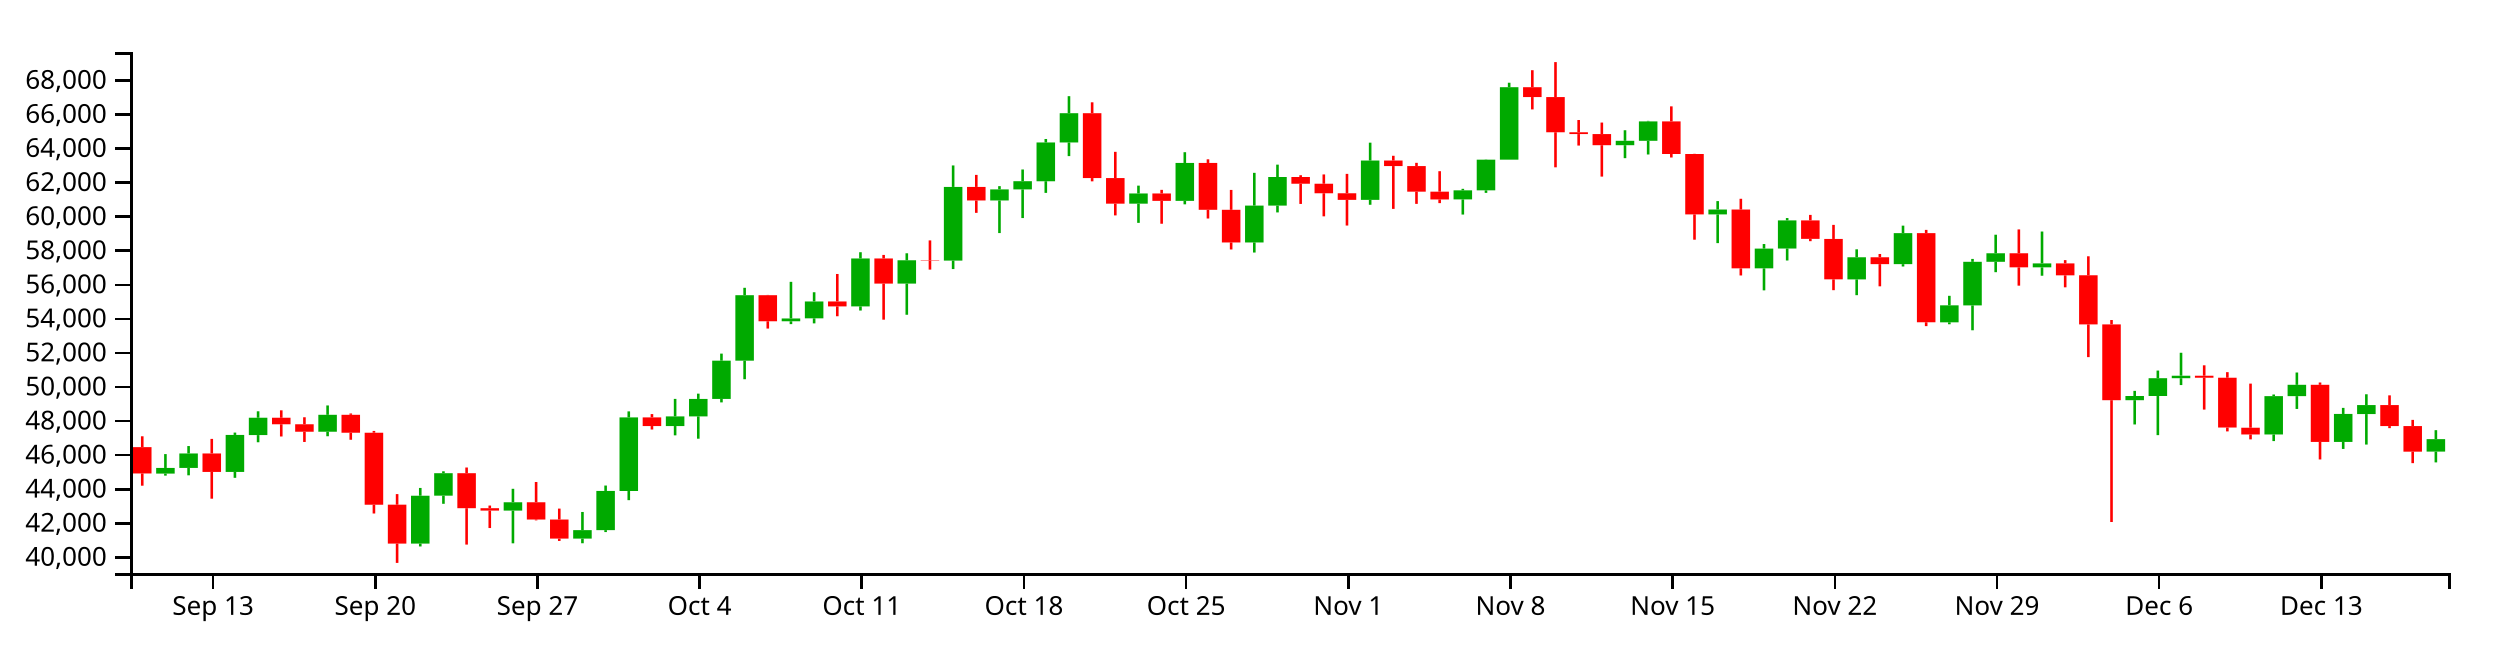
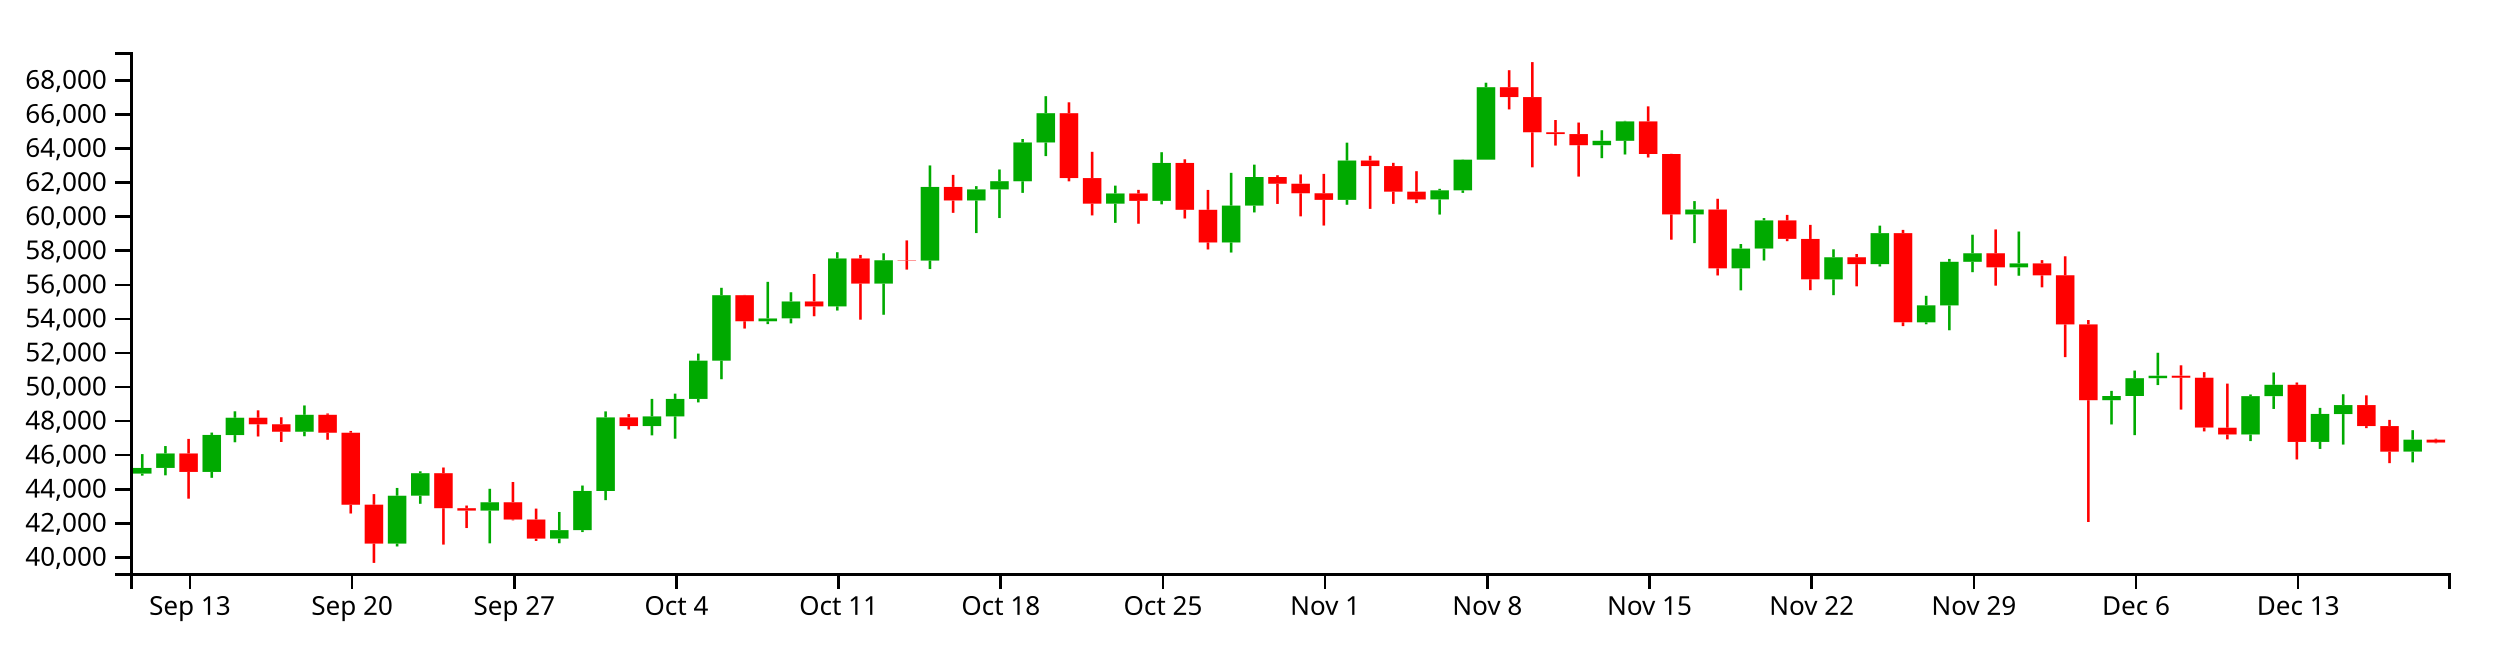
<svg xmlns="http://www.w3.org/2000/svg" version="1.1" width="960" height="250">
  <g transform="translate(50,20)">
    <style>.axis path,.axis line{fill:none;stroke:#000;shape-rendering:crispEdges;}path.candle{stroke:#000000;}path.candle.body{stroke-width:0;}path.candle.up{fill:#00AA00;stroke:#00AA00;}path.candle.down{fill:#FF0000;stroke:#FF0000;}</style>
    <g class="candlestick">
      <g class="data">
-         <path class="candle body up" d="M 9.964 161.864 l 7.117 0 L 17.081 159.696 l -7.117 0 L 9.964 161.864 M 18.86 159.696 l 7.117 0 L 25.978 154.126 l -7.117 0 L 18.86 159.696 M 36.653 161.22 l 7.117 0 L 43.77 147.02 l -7.117 0 L 36.653 161.22 M 45.55 147.074 l 7.117 0 L 52.667 140.415 l -7.117 0 L 45.55 147.074 M 72.239 145.788 l 7.117 0 L 79.356 139.294 l -7.117 0 L 72.239 145.788 M 107.825 188.736 l 7.117 0 L 114.942 170.358 l -7.117 0 L 107.825 188.736 M 116.721 170.34 l 7.117 0 L 123.838 161.713 l -7.117 0 L 116.721 170.34 M 143.411 176.069 l 7.117 0 L 150.528 172.862 l -7.117 0 L 143.411 176.069 M 170.1 186.833 l 7.117 0 L 177.217 183.567 l -7.117 0 L 170.1 186.833 M 178.996 183.567 l 7.117 0 L 186.114 168.524 l -7.117 0 L 178.996 183.567 M 187.893 168.55 l 7.117 0 L 195.01 140.283 l -7.117 0 L 187.893 168.55 M 205.686 143.597 l 7.117 0 L 212.803 139.901 l -7.117 0 L 205.686 143.597 M 214.582 139.901 l 7.117 0 L 221.699 133.196 l -7.117 0 L 214.582 139.901 M 223.479 133.196 l 7.117 0 L 230.596 118.498 l -7.117 0 L 223.479 133.196 M 232.375 118.498 l 7.117 0 L 239.492 93.361 l -7.117 0 L 232.375 118.498 M 250.168 103.367 l 7.117 0 L 257.285 102.28 l -7.117 0 L 250.168 103.367 M 259.064 102.252 l 7.117 0 L 266.182 95.75 l -7.117 0 L 259.064 102.252 M 276.857 97.652 l 7.117 0 L 283.974 79.256 l -7.117 0 L 276.857 97.652 M 294.65 88.9 l 7.117 0 L 301.767 79.939 l -7.117 0 L 294.65 88.9 M 312.443 80.063 l 7.117 0 L 319.56 51.776 l -7.117 0 L 312.443 80.063 M 330.236 56.989 l 7.117 0 L 337.353 52.719 l -7.117 0 L 330.236 56.989 M 339.132 52.719 l 7.117 0 L 346.25 49.569 l -7.117 0 L 339.132 52.719 M 348.029 49.597 l 7.117 0 L 355.146 34.716 l -7.117 0 L 348.029 49.597 M 356.925 34.716 l 7.117 0 L 364.042 23.46 l -7.117 0 L 356.925 34.716 M 383.615 58.214 l 7.117 0 L 390.732 54.299 l -7.117 0 L 383.615 58.214 M 401.407 57.141 l 7.117 0 L 408.525 42.577 l -7.117 0 L 401.407 57.141 M 428.097 73.094 l 7.117 0 L 435.214 58.949 l -7.117 0 L 428.097 73.094 M 436.993 58.949 l 7.117 0 L 444.11 47.974 l -7.117 0 L 436.993 58.949 M 472.579 56.756 l 7.117 0 L 479.696 41.654 l -7.117 0 L 472.579 56.756 M 508.165 56.566 l 7.117 0 L 515.282 53.096 l -7.117 0 L 508.165 56.566 M 517.061 53.096 l 7.117 0 L 524.178 41.303 l -7.117 0 L 517.061 53.096 M 525.958 41.303 l 7.117 0 L 533.075 13.489 l -7.117 0 L 525.958 41.303 M 570.44 35.752 l 7.117 0 L 577.557 34.066 l -7.117 0 L 570.44 35.752 M 579.336 34.066 l 7.117 0 L 586.453 26.615 l -7.117 0 L 579.336 34.066 M 606.026 62.331 l 7.117 0 L 613.143 60.46 l -7.117 0 L 606.026 62.331 M 623.818 83.048 l 7.117 0 L 630.936 75.456 l -7.117 0 L 623.818 83.048 M 632.715 75.425 l 7.117 0 L 639.832 64.629 l -7.117 0 L 632.715 75.425 M 659.404 87.285 l 7.117 0 L 666.521 78.799 l -7.117 0 L 659.404 87.285 M 677.197 81.435 l 7.117 0 L 684.314 69.516 l -7.117 0 L 677.197 81.435 M 694.99 103.769 l 7.117 0 L 702.107 97.246 l -7.117 0 L 694.99 103.769 M 703.886 97.276 l 7.117 0 L 711.004 80.541 l -7.117 0 L 703.886 97.276 M 712.783 80.541 l 7.117 0 L 719.9 77.262 l -7.117 0 L 712.783 80.541 M 730.576 82.662 l 7.117 0 L 737.693 81.135 l -7.117 0 L 730.576 82.662 M 766.162 133.67 l 7.117 0 L 773.279 132.075 l -7.117 0 L 766.162 133.67 M 775.058 132.075 l 7.117 0 L 782.175 125.236 l -7.117 0 L 775.058 132.075 M 783.954 125.236 l 7.117 0 L 791.072 124.274 l -7.117 0 L 783.954 125.236 M 819.54 146.831 l 7.117 0 L 826.657 132.117 l -7.117 0 L 819.54 146.831 M 828.437 132.117 l 7.117 0 L 835.554 127.774 l -7.117 0 L 828.437 132.117 M 846.23 149.694 l 7.117 0 L 853.347 138.963 l -7.117 0 L 846.23 149.694 M 855.126 139.005 l 7.117 0 L 862.243 135.551 l -7.117 0 L 855.126 139.005 M 881.815 153.416 l 7.117 0 L 888.932 148.625 l -7.117 0 L 881.815 153.416" />
-         <path class="candle body down" d="M 1.068 151.706 l 7.117 0 L 8.185 161.807 l -7.117 0 L 1.068 151.706 M 27.757 154.126 l 7.117 0 L 34.874 161.22 l -7.117 0 L 27.757 154.126 M 54.446 140.415 l 7.117 0 L 61.563 142.924 l -7.117 0 L 54.446 140.415 M 63.343 142.924 l 7.117 0 L 70.46 145.788 l -7.117 0 L 63.343 142.924 M 81.136 139.294 l 7.117 0 L 88.253 146.169 l -7.117 0 L 81.136 139.294 M 90.032 146.169 l 7.117 0 L 97.149 173.812 l -7.117 0 L 90.032 146.169 M 98.928 173.805 l 7.117 0 L 106.046 188.734 l -7.117 0 L 98.928 173.805 M 125.618 161.713 l 7.117 0 L 132.735 175.153 l -7.117 0 L 125.618 161.713 M 134.514 175.153 l 7.117 0 L 141.631 176.069 l -7.117 0 L 134.514 175.153 M 152.307 172.862 l 7.117 0 L 159.424 179.491 l -7.117 0 L 152.307 172.862 M 161.204 179.491 l 7.117 0 L 168.321 186.823 l -7.117 0 L 161.204 179.491 M 196.789 140.283 l 7.117 0 L 203.906 143.597 l -7.117 0 L 196.789 140.283 M 241.271 93.361 l 7.117 0 L 248.389 103.367 l -7.117 0 L 241.271 93.361 M 267.961 95.75 l 7.117 0 L 275.078 97.652 l -7.117 0 L 267.961 95.75 M 285.754 79.256 l 7.117 0 L 292.871 88.9 l -7.117 0 L 285.754 79.256 M 303.547 79.913 l 7.117 0 L 310.664 80.063 l -7.117 0 L 303.547 79.913 M 321.339 51.776 l 7.117 0 L 328.457 56.989 l -7.117 0 L 321.339 51.776 M 365.822 23.46 l 7.117 0 L 372.939 48.37 l -7.117 0 L 365.822 23.46 M 374.718 48.37 l 7.117 0 L 381.835 58.214 l -7.117 0 L 374.718 48.37 M 392.511 54.299 l 7.117 0 L 399.628 57.141 l -7.117 0 L 392.511 54.299 M 410.304 42.577 l 7.117 0 L 417.421 60.565 l -7.117 0 L 410.304 42.577 M 419.2 60.565 l 7.117 0 L 426.317 73.094 l -7.117 0 L 419.2 60.565 M 445.89 47.974 l 7.117 0 L 453.007 50.555 l -7.117 0 L 445.89 47.974 M 454.786 50.555 l 7.117 0 L 461.903 54.214 l -7.117 0 L 454.786 50.555 M 463.683 54.214 l 7.117 0 L 470.8 56.756 l -7.117 0 L 463.683 54.214 M 481.475 41.65 l 7.117 0 L 488.593 43.77 l -7.117 0 L 481.475 41.65 M 490.372 43.77 l 7.117 0 L 497.489 53.591 l -7.117 0 L 490.372 43.77 M 499.268 53.591 l 7.117 0 L 506.385 56.586 l -7.117 0 L 499.268 53.591 M 534.854 13.489 l 7.117 0 L 541.971 17.271 l -7.117 0 L 534.854 13.489 M 543.75 17.271 l 7.117 0 L 550.868 30.78 l -7.117 0 L 543.75 17.271 M 552.647 30.78 l 7.117 0 L 559.764 31.487 l -7.117 0 L 552.647 30.78 M 561.543 31.487 l 7.117 0 L 568.661 35.752 l -7.117 0 L 561.543 31.487 M 588.233 26.615 l 7.117 0 L 595.35 39.124 l -7.117 0 L 588.233 26.615 M 597.129 39.124 l 7.117 0 L 604.246 62.331 l -7.117 0 L 597.129 39.124 M 614.922 60.46 l 7.117 0 L 622.039 83.048 l -7.117 0 L 614.922 60.46 M 641.611 64.629 l 7.117 0 L 648.729 71.729 l -7.117 0 L 641.611 64.629 M 650.508 71.758 l 7.117 0 L 657.625 87.263 l -7.117 0 L 650.508 71.758 M 668.301 78.799 l 7.117 0 L 675.418 81.435 l -7.117 0 L 668.301 78.799 M 686.094 69.516 l 7.117 0 L 693.211 103.751 l -7.117 0 L 686.094 69.516 M 721.679 77.262 l 7.117 0 L 728.796 82.662 l -7.117 0 L 721.679 77.262 M 739.472 81.135 l 7.117 0 L 746.589 85.738 l -7.117 0 L 739.472 81.135 M 748.369 85.713 l 7.117 0 L 755.486 104.572 l -7.117 0 L 748.369 85.713 M 757.265 104.572 l 7.117 0 L 764.382 133.67 l -7.117 0 L 757.265 104.572 M 792.851 124.274 l 7.117 0 L 799.968 125.045 l -7.117 0 L 792.851 124.274 M 801.747 125.045 l 7.117 0 L 808.864 144.181 l -7.117 0 L 801.747 125.045 M 810.644 144.245 l 7.117 0 L 817.761 146.831 l -7.117 0 L 810.644 144.245 M 837.333 127.774 l 7.117 0 L 844.45 149.694 l -7.117 0 L 837.333 127.774 M 864.022 135.551 l 7.117 0 L 871.14 143.613 l -7.117 0 L 864.022 135.551 M 872.919 143.613 l 7.117 0 L 880.036 153.433 l -7.117 0 L 872.919 143.613" />
+         <path class="candle body up" d="M 1.068 161.864 l 7.117 0 L 8.185 159.696 l -7.117 0 L 1.068 161.864 M 9.964 159.696 l 7.117 0 L 17.081 154.126 l -7.117 0 L 9.964 159.696 M 27.757 161.22 l 7.117 0 L 34.874 147.02 l -7.117 0 L 27.757 161.22 M 36.653 147.074 l 7.117 0 L 43.77 140.415 l -7.117 0 L 36.653 147.074 M 63.343 145.788 l 7.117 0 L 70.46 139.294 l -7.117 0 L 63.343 145.788 M 98.928 188.736 l 7.117 0 L 106.046 170.358 l -7.117 0 L 98.928 188.736 M 107.825 170.34 l 7.117 0 L 114.942 161.713 l -7.117 0 L 107.825 170.34 M 134.514 176.069 l 7.117 0 L 141.631 172.862 l -7.117 0 L 134.514 176.069 M 161.204 186.833 l 7.117 0 L 168.321 183.567 l -7.117 0 L 161.204 186.833 M 170.1 183.567 l 7.117 0 L 177.217 168.524 l -7.117 0 L 170.1 183.567 M 178.996 168.55 l 7.117 0 L 186.114 140.283 l -7.117 0 L 178.996 168.55 M 196.789 143.597 l 7.117 0 L 203.906 139.901 l -7.117 0 L 196.789 143.597 M 205.686 139.901 l 7.117 0 L 212.803 133.196 l -7.117 0 L 205.686 139.901 M 214.582 133.196 l 7.117 0 L 221.699 118.498 l -7.117 0 L 214.582 133.196 M 223.479 118.498 l 7.117 0 L 230.596 93.361 l -7.117 0 L 223.479 118.498 M 241.271 103.367 l 7.117 0 L 248.389 102.28 l -7.117 0 L 241.271 103.367 M 250.168 102.252 l 7.117 0 L 257.285 95.75 l -7.117 0 L 250.168 102.252 M 267.961 97.652 l 7.117 0 L 275.078 79.256 l -7.117 0 L 267.961 97.652 M 285.754 88.9 l 7.117 0 L 292.871 79.939 l -7.117 0 L 285.754 88.9 M 303.547 80.063 l 7.117 0 L 310.664 51.776 l -7.117 0 L 303.547 80.063 M 321.339 56.989 l 7.117 0 L 328.457 52.719 l -7.117 0 L 321.339 56.989 M 330.236 52.719 l 7.117 0 L 337.353 49.569 l -7.117 0 L 330.236 52.719 M 339.132 49.597 l 7.117 0 L 346.25 34.716 l -7.117 0 L 339.132 49.597 M 348.029 34.716 l 7.117 0 L 355.146 23.46 l -7.117 0 L 348.029 34.716 M 374.718 58.214 l 7.117 0 L 381.835 54.299 l -7.117 0 L 374.718 58.214 M 392.511 57.141 l 7.117 0 L 399.628 42.577 l -7.117 0 L 392.511 57.141 M 419.2 73.094 l 7.117 0 L 426.317 58.949 l -7.117 0 L 419.2 73.094 M 428.097 58.949 l 7.117 0 L 435.214 47.974 l -7.117 0 L 428.097 58.949 M 463.683 56.756 l 7.117 0 L 470.8 41.654 l -7.117 0 L 463.683 56.756 M 499.268 56.566 l 7.117 0 L 506.385 53.096 l -7.117 0 L 499.268 56.566 M 508.165 53.096 l 7.117 0 L 515.282 41.303 l -7.117 0 L 508.165 53.096 M 517.061 41.303 l 7.117 0 L 524.178 13.489 l -7.117 0 L 517.061 41.303 M 561.543 35.752 l 7.117 0 L 568.661 34.066 l -7.117 0 L 561.543 35.752 M 570.44 34.066 l 7.117 0 L 577.557 26.615 l -7.117 0 L 570.44 34.066 M 597.129 62.331 l 7.117 0 L 604.246 60.46 l -7.117 0 L 597.129 62.331 M 614.922 83.048 l 7.117 0 L 622.039 75.456 l -7.117 0 L 614.922 83.048 M 623.818 75.425 l 7.117 0 L 630.936 64.629 l -7.117 0 L 623.818 75.425 M 650.508 87.285 l 7.117 0 L 657.625 78.799 l -7.117 0 L 650.508 87.285 M 668.301 81.435 l 7.117 0 L 675.418 69.516 l -7.117 0 L 668.301 81.435 M 686.094 103.769 l 7.117 0 L 693.211 97.246 l -7.117 0 L 686.094 103.769 M 694.99 97.276 l 7.117 0 L 702.107 80.541 l -7.117 0 L 694.99 97.276 M 703.886 80.541 l 7.117 0 L 711.004 77.262 l -7.117 0 L 703.886 80.541 M 721.679 82.662 l 7.117 0 L 728.796 81.135 l -7.117 0 L 721.679 82.662 M 757.265 133.67 l 7.117 0 L 764.382 132.075 l -7.117 0 L 757.265 133.67 M 766.162 132.075 l 7.117 0 L 773.279 125.236 l -7.117 0 L 766.162 132.075 M 775.058 125.236 l 7.117 0 L 782.175 124.274 l -7.117 0 L 775.058 125.236 M 810.644 146.831 l 7.117 0 L 817.761 132.117 l -7.117 0 L 810.644 146.831 M 819.54 132.117 l 7.117 0 L 826.657 127.774 l -7.117 0 L 819.54 132.117 M 837.333 149.694 l 7.117 0 L 844.45 138.963 l -7.117 0 L 837.333 149.694 M 846.23 139.005 l 7.117 0 L 853.347 135.551 l -7.117 0 L 846.23 139.005 M 872.919 153.416 l 7.117 0 L 880.036 148.833 l -7.117 0 L 872.919 153.416" />
+         <path class="candle body down" d="M 18.86 154.126 l 7.117 0 L 25.978 161.22 l -7.117 0 L 18.86 154.126 M 45.55 140.415 l 7.117 0 L 52.667 142.924 l -7.117 0 L 45.55 140.415 M 54.446 142.924 l 7.117 0 L 61.563 145.788 l -7.117 0 L 54.446 142.924 M 72.239 139.294 l 7.117 0 L 79.356 146.169 l -7.117 0 L 72.239 139.294 M 81.136 146.169 l 7.117 0 L 88.253 173.812 l -7.117 0 L 81.136 146.169 M 90.032 173.805 l 7.117 0 L 97.149 188.734 l -7.117 0 L 90.032 173.805 M 116.721 161.713 l 7.117 0 L 123.838 175.153 l -7.117 0 L 116.721 161.713 M 125.618 175.153 l 7.117 0 L 132.735 176.069 l -7.117 0 L 125.618 175.153 M 143.411 172.862 l 7.117 0 L 150.528 179.491 l -7.117 0 L 143.411 172.862 M 152.307 179.491 l 7.117 0 L 159.424 186.823 l -7.117 0 L 152.307 179.491 M 187.893 140.283 l 7.117 0 L 195.01 143.597 l -7.117 0 L 187.893 140.283 M 232.375 93.361 l 7.117 0 L 239.492 103.367 l -7.117 0 L 232.375 93.361 M 259.064 95.75 l 7.117 0 L 266.182 97.652 l -7.117 0 L 259.064 95.75 M 276.857 79.256 l 7.117 0 L 283.974 88.9 l -7.117 0 L 276.857 79.256 M 294.65 79.913 l 7.117 0 L 301.767 80.063 l -7.117 0 L 294.65 79.913 M 312.443 51.776 l 7.117 0 L 319.56 56.989 l -7.117 0 L 312.443 51.776 M 356.925 23.46 l 7.117 0 L 364.042 48.37 l -7.117 0 L 356.925 23.46 M 365.822 48.37 l 7.117 0 L 372.939 58.214 l -7.117 0 L 365.822 48.37 M 383.615 54.299 l 7.117 0 L 390.732 57.141 l -7.117 0 L 383.615 54.299 M 401.407 42.577 l 7.117 0 L 408.525 60.565 l -7.117 0 L 401.407 42.577 M 410.304 60.565 l 7.117 0 L 417.421 73.094 l -7.117 0 L 410.304 60.565 M 436.993 47.974 l 7.117 0 L 444.11 50.555 l -7.117 0 L 436.993 47.974 M 445.89 50.555 l 7.117 0 L 453.007 54.214 l -7.117 0 L 445.89 50.555 M 454.786 54.214 l 7.117 0 L 461.903 56.756 l -7.117 0 L 454.786 54.214 M 472.579 41.65 l 7.117 0 L 479.696 43.77 l -7.117 0 L 472.579 41.65 M 481.475 43.77 l 7.117 0 L 488.593 53.591 l -7.117 0 L 481.475 43.77 M 490.372 53.591 l 7.117 0 L 497.489 56.586 l -7.117 0 L 490.372 53.591 M 525.958 13.489 l 7.117 0 L 533.075 17.271 l -7.117 0 L 525.958 13.489 M 534.854 17.271 l 7.117 0 L 541.971 30.78 l -7.117 0 L 534.854 17.271 M 543.75 30.78 l 7.117 0 L 550.868 31.487 l -7.117 0 L 543.75 30.78 M 552.647 31.487 l 7.117 0 L 559.764 35.752 l -7.117 0 L 552.647 31.487 M 579.336 26.615 l 7.117 0 L 586.453 39.124 l -7.117 0 L 579.336 26.615 M 588.233 39.124 l 7.117 0 L 595.35 62.331 l -7.117 0 L 588.233 39.124 M 606.026 60.46 l 7.117 0 L 613.143 83.048 l -7.117 0 L 606.026 60.46 M 632.715 64.629 l 7.117 0 L 639.832 71.729 l -7.117 0 L 632.715 64.629 M 641.611 71.758 l 7.117 0 L 648.729 87.263 l -7.117 0 L 641.611 71.758 M 659.404 78.799 l 7.117 0 L 666.521 81.435 l -7.117 0 L 659.404 78.799 M 677.197 69.516 l 7.117 0 L 684.314 103.751 l -7.117 0 L 677.197 69.516 M 712.783 77.262 l 7.117 0 L 719.9 82.662 l -7.117 0 L 712.783 77.262 M 730.576 81.135 l 7.117 0 L 737.693 85.738 l -7.117 0 L 730.576 81.135 M 739.472 85.713 l 7.117 0 L 746.589 104.572 l -7.117 0 L 739.472 85.713 M 748.369 104.572 l 7.117 0 L 755.486 133.67 l -7.117 0 L 748.369 104.572 M 783.954 124.274 l 7.117 0 L 791.072 125.045 l -7.117 0 L 783.954 124.274 M 792.851 125.045 l 7.117 0 L 799.968 144.181 l -7.117 0 L 792.851 125.045 M 801.747 144.245 l 7.117 0 L 808.864 146.831 l -7.117 0 L 801.747 144.245 M 828.437 127.774 l 7.117 0 L 835.554 149.694 l -7.117 0 L 828.437 127.774 M 855.126 135.551 l 7.117 0 L 862.243 143.613 l -7.117 0 L 855.126 135.551 M 864.022 143.613 l 7.117 0 L 871.14 153.433 l -7.117 0 L 864.022 143.613 M 881.815 148.833 l 7.117 0 L 888.932 149.929 l -7.117 0 L 881.815 148.833" />
        <path class="candle body equal" />
-         <path class="candle wick up" d="M 13.523 154.37 L 13.523 159.696 M 13.523 161.864 L 13.523 162.649 M 22.419 151.282 L 22.419 154.126 M 22.419 159.696 L 22.419 162.519 M 40.212 146.115 L 40.212 147.02 M 40.212 161.22 L 40.212 163.485 M 49.108 137.938 L 49.108 140.415 M 49.108 147.074 L 49.108 149.828 M 75.798 135.693 L 75.798 139.294 M 75.798 145.788 L 75.798 147.517 M 111.383 167.37 L 111.383 170.358 M 111.383 188.736 L 111.383 189.839 M 120.28 160.976 L 120.28 161.713 M 120.28 170.34 L 120.28 173.462 M 146.969 167.7 L 146.969 172.862 M 146.969 176.069 L 146.969 188.632 M 173.659 176.596 L 173.659 183.567 M 173.659 186.833 L 173.659 188.606 M 182.555 166.448 L 182.555 168.524 M 182.555 183.567 L 182.555 184.313 M 191.451 137.971 L 191.451 140.283 M 191.451 168.55 L 191.451 172.063 M 209.244 133.176 L 209.244 139.901 M 209.244 143.597 L 209.244 147.174 M 218.141 131.161 L 218.141 133.196 M 218.141 139.901 L 218.141 148.463 M 227.037 115.788 L 227.037 118.498 M 227.037 133.196 L 227.037 134.521 M 235.934 90.515 L 235.934 93.361 M 235.934 118.498 L 235.934 125.625 M 253.727 88.226 L 253.727 102.28 M 253.727 103.367 L 253.727 104.464 M 262.623 92.223 L 262.623 95.75 M 262.623 102.252 L 262.623 104.175 M 280.416 76.851 L 280.416 79.256 M 280.416 97.652 L 280.416 99.247 M 298.209 77.257 L 298.209 79.939 M 298.209 88.9 L 298.209 100.869 M 316.002 43.531 L 316.002 51.776 M 316.002 80.063 L 316.002 83.32 M 333.794 51.476 L 333.794 52.719 M 333.794 56.989 L 333.794 69.499 M 342.691 45.083 L 342.691 49.569 M 342.691 52.719 L 342.691 63.733 M 351.587 33.373 L 351.587 34.716 M 351.587 49.597 L 351.587 54.067 M 360.484 16.928 L 360.484 23.46 M 360.484 34.716 L 360.484 39.944 M 387.173 51.284 L 387.173 54.299 M 387.173 58.214 L 387.173 65.58 M 404.966 38.444 L 404.966 42.577 M 404.966 57.141 L 404.966 58.464 M 431.655 46.37 L 431.655 58.949 M 431.655 73.094 L 431.655 76.975 M 440.552 43.223 L 440.552 47.974 M 440.552 58.949 L 440.552 61.572 M 476.138 34.785 L 476.138 41.654 M 476.138 56.756 L 476.138 58.63 M 511.723 52.509 L 511.723 53.096 M 511.723 56.566 L 511.723 62.389 M 520.62 41.22 L 520.62 41.303 M 520.62 53.096 L 520.62 54.063 M 529.516 11.767 L 529.516 13.489 M 529.516 41.303 L 529.516 41.303 M 573.998 30.01 L 573.998 34.066 M 573.998 35.752 L 573.998 40.736 M 582.895 26.41 L 582.895 26.615 M 582.895 34.066 L 582.895 39.323 M 609.584 57.22 L 609.584 60.46 M 609.584 62.331 L 609.584 73.358 M 627.377 73.705 L 627.377 75.456 M 627.377 83.048 L 627.377 91.497 M 636.273 63.73 L 636.273 64.629 M 636.273 75.425 L 636.273 80.03 M 662.963 75.733 L 662.963 78.799 M 662.963 87.285 L 662.963 93.348 M 680.756 66.648 L 680.756 69.516 M 680.756 81.435 L 680.756 82.339 M 698.549 93.59 L 698.549 97.246 M 698.549 103.769 L 698.549 104.513 M 707.445 79.428 L 707.445 80.541 M 707.445 97.276 L 707.445 106.825 M 716.341 70.134 L 716.341 77.262 M 716.341 80.541 L 716.341 84.519 M 734.134 68.907 L 734.134 81.135 M 734.134 82.662 L 734.134 85.884 M 769.72 130.095 L 769.72 132.075 M 769.72 133.67 L 769.72 142.993 M 778.617 122.298 L 778.617 125.236 M 778.617 132.075 L 778.617 147.096 M 787.513 115.461 L 787.513 124.274 M 787.513 125.236 L 787.513 127.867 M 823.099 131.491 L 823.099 132.117 M 823.099 146.831 L 823.099 149.379 M 831.995 123.044 L 831.995 127.774 M 831.995 132.117 L 831.995 137.036 M 849.788 136.627 L 849.788 138.963 M 849.788 149.694 L 849.788 152.394 M 858.685 131.397 L 858.685 135.551 M 858.685 139.005 L 858.685 150.713 M 885.374 145.183 L 885.374 148.625 M 885.374 153.416 L 885.374 157.561" style="stroke-width: 1px;" />
-         <path class="candle wick down" d="M 4.626 147.534 L 4.626 151.706 M 4.626 161.807 L 4.626 166.508 M 31.315 148.535 L 31.315 154.126 M 31.315 161.22 L 31.315 171.494 M 58.005 137.565 L 58.005 140.415 M 58.005 142.924 L 58.005 147.612 M 66.901 140.228 L 66.901 142.924 M 66.901 145.788 L 66.901 149.715 M 84.694 138.77 L 84.694 139.294 M 84.694 146.169 L 84.694 148.867 M 93.591 145.478 L 93.591 146.169 M 93.591 173.812 L 93.591 177.185 M 102.487 169.734 L 102.487 173.805 M 102.487 188.734 L 102.487 196.154 M 129.176 159.524 L 129.176 161.713 M 129.176 175.153 L 129.176 189.122 M 138.073 174.131 L 138.073 175.153 M 138.073 176.069 L 138.073 182.769 M 155.866 165.084 L 155.866 172.862 M 155.866 179.491 L 155.866 179.814 M 164.762 175.305 L 164.762 179.491 M 164.762 186.823 L 164.762 187.729 M 200.348 139.007 L 200.348 140.283 M 200.348 143.597 L 200.348 144.936 M 244.83 93.248 L 244.83 93.361 M 244.83 103.367 L 244.83 106.168 M 271.519 85.209 L 271.519 95.75 M 271.519 97.652 L 271.519 101.439 M 289.312 77.891 L 289.312 79.256 M 289.312 88.9 L 289.312 102.754 M 307.105 72.315 L 307.105 79.913 M 307.105 80.063 L 307.105 83.529 M 324.898 47.158 L 324.898 51.776 M 324.898 56.989 L 324.898 61.735 M 369.38 19.285 L 369.38 23.46 M 369.38 48.37 L 369.38 49.634 M 378.277 38.302 L 378.277 48.37 M 378.277 58.214 L 378.277 62.716 M 396.07 52.904 L 396.07 54.299 M 396.07 57.141 L 396.07 65.917 M 413.862 41.173 L 413.862 42.577 M 413.862 60.565 L 413.862 63.909 M 422.759 52.93 L 422.759 60.565 M 422.759 73.094 L 422.759 75.798 M 449.448 47.284 L 449.448 47.974 M 449.448 50.555 L 449.448 58.314 M 458.345 46.983 L 458.345 50.555 M 458.345 54.214 L 458.345 63.073 M 467.241 46.77 L 467.241 54.214 M 467.241 56.756 L 467.241 66.608 M 485.034 39.822 L 485.034 41.65 M 485.034 43.77 L 485.034 60.212 M 493.93 42.528 L 493.93 43.77 M 493.93 53.591 L 493.93 58.287 M 502.827 45.737 L 502.827 53.591 M 502.827 56.586 L 502.827 58 M 538.413 6.958 L 538.413 13.489 M 538.413 17.271 L 538.413 22.015 M 547.309 3.846 L 547.309 17.271 M 547.309 30.78 L 547.309 44.251 M 556.206 26.085 L 556.206 30.78 M 556.206 31.487 L 556.206 35.897 M 565.102 27.062 L 565.102 31.487 M 565.102 35.752 L 565.102 47.815 M 591.791 20.841 L 591.791 26.615 M 591.791 39.124 L 591.791 40.476 M 600.688 39.055 L 600.688 39.124 M 600.688 62.331 L 600.688 72.043 M 618.481 56.332 L 618.481 60.46 M 618.481 83.048 L 618.481 85.778 M 645.17 62.521 L 645.17 64.629 M 645.17 71.729 L 645.17 72.615 M 654.066 66.353 L 654.066 71.758 M 654.066 87.263 L 654.066 91.431 M 671.859 77.531 L 671.859 78.799 M 671.859 81.435 L 671.859 89.946 M 689.652 68.276 L 689.652 69.516 M 689.652 103.751 L 689.652 105.233 M 725.238 68.099 L 725.238 77.262 M 725.238 82.662 L 725.238 89.694 M 743.031 79.883 L 743.031 81.135 M 743.031 85.738 L 743.031 90.334 M 751.927 78.414 L 751.927 85.713 M 751.927 104.572 L 751.927 117.138 M 760.824 102.884 L 760.824 104.572 M 760.824 133.67 L 760.824 180.453 M 796.409 120.277 L 796.409 124.274 M 796.409 125.045 L 796.409 137.284 M 805.306 122.908 L 805.306 125.045 M 805.306 144.181 L 805.306 145.657 M 814.202 127.309 L 814.202 144.245 M 814.202 146.831 L 814.202 148.718 M 840.892 126.884 L 840.892 127.774 M 840.892 149.694 L 840.892 156.432 M 867.581 131.813 L 867.581 135.551 M 867.581 143.613 L 867.581 144.407 M 876.477 141.235 L 876.477 143.613 M 876.477 153.433 L 876.477 157.849" style="stroke-width: 1px;" />
+         <path class="candle wick up" d="M 4.626 154.37 L 4.626 159.696 M 4.626 161.864 L 4.626 162.649 M 13.523 151.282 L 13.523 154.126 M 13.523 159.696 L 13.523 162.519 M 31.315 146.115 L 31.315 147.02 M 31.315 161.22 L 31.315 163.485 M 40.212 137.938 L 40.212 140.415 M 40.212 147.074 L 40.212 149.828 M 66.901 135.693 L 66.901 139.294 M 66.901 145.788 L 66.901 147.517 M 102.487 167.37 L 102.487 170.358 M 102.487 188.736 L 102.487 189.839 M 111.383 160.976 L 111.383 161.713 M 111.383 170.34 L 111.383 173.462 M 138.073 167.7 L 138.073 172.862 M 138.073 176.069 L 138.073 188.632 M 164.762 176.596 L 164.762 183.567 M 164.762 186.833 L 164.762 188.606 M 173.659 166.448 L 173.659 168.524 M 173.659 183.567 L 173.659 184.313 M 182.555 137.971 L 182.555 140.283 M 182.555 168.55 L 182.555 172.063 M 200.348 133.176 L 200.348 139.901 M 200.348 143.597 L 200.348 147.174 M 209.244 131.161 L 209.244 133.196 M 209.244 139.901 L 209.244 148.463 M 218.141 115.788 L 218.141 118.498 M 218.141 133.196 L 218.141 134.521 M 227.037 90.515 L 227.037 93.361 M 227.037 118.498 L 227.037 125.625 M 244.83 88.226 L 244.83 102.28 M 244.83 103.367 L 244.83 104.464 M 253.727 92.223 L 253.727 95.75 M 253.727 102.252 L 253.727 104.175 M 271.519 76.851 L 271.519 79.256 M 271.519 97.652 L 271.519 99.247 M 289.312 77.257 L 289.312 79.939 M 289.312 88.9 L 289.312 100.869 M 307.105 43.531 L 307.105 51.776 M 307.105 80.063 L 307.105 83.32 M 324.898 51.476 L 324.898 52.719 M 324.898 56.989 L 324.898 69.499 M 333.794 45.083 L 333.794 49.569 M 333.794 52.719 L 333.794 63.733 M 342.691 33.373 L 342.691 34.716 M 342.691 49.597 L 342.691 54.067 M 351.587 16.928 L 351.587 23.46 M 351.587 34.716 L 351.587 39.944 M 378.277 51.284 L 378.277 54.299 M 378.277 58.214 L 378.277 65.58 M 396.07 38.444 L 396.07 42.577 M 396.07 57.141 L 396.07 58.464 M 422.759 46.37 L 422.759 58.949 M 422.759 73.094 L 422.759 76.975 M 431.655 43.223 L 431.655 47.974 M 431.655 58.949 L 431.655 61.572 M 467.241 34.785 L 467.241 41.654 M 467.241 56.756 L 467.241 58.63 M 502.827 52.509 L 502.827 53.096 M 502.827 56.566 L 502.827 62.389 M 511.723 41.22 L 511.723 41.303 M 511.723 53.096 L 511.723 54.063 M 520.62 11.767 L 520.62 13.489 M 520.62 41.303 L 520.62 41.303 M 565.102 30.01 L 565.102 34.066 M 565.102 35.752 L 565.102 40.736 M 573.998 26.41 L 573.998 26.615 M 573.998 34.066 L 573.998 39.323 M 600.688 57.22 L 600.688 60.46 M 600.688 62.331 L 600.688 73.358 M 618.481 73.705 L 618.481 75.456 M 618.481 83.048 L 618.481 91.497 M 627.377 63.73 L 627.377 64.629 M 627.377 75.425 L 627.377 80.03 M 654.066 75.733 L 654.066 78.799 M 654.066 87.285 L 654.066 93.348 M 671.859 66.648 L 671.859 69.516 M 671.859 81.435 L 671.859 82.339 M 689.652 93.59 L 689.652 97.246 M 689.652 103.769 L 689.652 104.513 M 698.549 79.428 L 698.549 80.541 M 698.549 97.276 L 698.549 106.825 M 707.445 70.134 L 707.445 77.262 M 707.445 80.541 L 707.445 84.519 M 725.238 68.907 L 725.238 81.135 M 725.238 82.662 L 725.238 85.884 M 760.824 130.095 L 760.824 132.075 M 760.824 133.67 L 760.824 142.993 M 769.72 122.298 L 769.72 125.236 M 769.72 132.075 L 769.72 147.096 M 778.617 115.461 L 778.617 124.274 M 778.617 125.236 L 778.617 127.867 M 814.202 131.491 L 814.202 132.117 M 814.202 146.831 L 814.202 149.379 M 823.099 123.044 L 823.099 127.774 M 823.099 132.117 L 823.099 137.036 M 840.892 136.627 L 840.892 138.963 M 840.892 149.694 L 840.892 152.394 M 849.788 131.397 L 849.788 135.551 M 849.788 139.005 L 849.788 150.713 M 876.477 145.183 L 876.477 148.833 M 876.477 153.416 L 876.477 157.561" style="stroke-width: 1px;" />
+         <path class="candle wick down" d="M 22.419 148.535 L 22.419 154.126 M 22.419 161.22 L 22.419 171.494 M 49.108 137.565 L 49.108 140.415 M 49.108 142.924 L 49.108 147.612 M 58.005 140.228 L 58.005 142.924 M 58.005 145.788 L 58.005 149.715 M 75.798 138.77 L 75.798 139.294 M 75.798 146.169 L 75.798 148.867 M 84.694 145.478 L 84.694 146.169 M 84.694 173.812 L 84.694 177.185 M 93.591 169.734 L 93.591 173.805 M 93.591 188.734 L 93.591 196.154 M 120.28 159.524 L 120.28 161.713 M 120.28 175.153 L 120.28 189.122 M 129.176 174.131 L 129.176 175.153 M 129.176 176.069 L 129.176 182.769 M 146.969 165.084 L 146.969 172.862 M 146.969 179.491 L 146.969 179.814 M 155.866 175.305 L 155.866 179.491 M 155.866 186.823 L 155.866 187.729 M 191.451 139.007 L 191.451 140.283 M 191.451 143.597 L 191.451 144.936 M 235.934 93.248 L 235.934 93.361 M 235.934 103.367 L 235.934 106.168 M 262.623 85.209 L 262.623 95.75 M 262.623 97.652 L 262.623 101.439 M 280.416 77.891 L 280.416 79.256 M 280.416 88.9 L 280.416 102.754 M 298.209 72.315 L 298.209 79.913 M 298.209 80.063 L 298.209 83.529 M 316.002 47.158 L 316.002 51.776 M 316.002 56.989 L 316.002 61.735 M 360.484 19.285 L 360.484 23.46 M 360.484 48.37 L 360.484 49.634 M 369.38 38.302 L 369.38 48.37 M 369.38 58.214 L 369.38 62.716 M 387.173 52.904 L 387.173 54.299 M 387.173 57.141 L 387.173 65.917 M 404.966 41.173 L 404.966 42.577 M 404.966 60.565 L 404.966 63.909 M 413.862 52.93 L 413.862 60.565 M 413.862 73.094 L 413.862 75.798 M 440.552 47.284 L 440.552 47.974 M 440.552 50.555 L 440.552 58.314 M 449.448 46.983 L 449.448 50.555 M 449.448 54.214 L 449.448 63.073 M 458.345 46.77 L 458.345 54.214 M 458.345 56.756 L 458.345 66.608 M 476.138 39.822 L 476.138 41.65 M 476.138 43.77 L 476.138 60.212 M 485.034 42.528 L 485.034 43.77 M 485.034 53.591 L 485.034 58.287 M 493.93 45.737 L 493.93 53.591 M 493.93 56.586 L 493.93 58 M 529.516 6.958 L 529.516 13.489 M 529.516 17.271 L 529.516 22.015 M 538.413 3.846 L 538.413 17.271 M 538.413 30.78 L 538.413 44.251 M 547.309 26.085 L 547.309 30.78 M 547.309 31.487 L 547.309 35.897 M 556.206 27.062 L 556.206 31.487 M 556.206 35.752 L 556.206 47.815 M 582.895 20.841 L 582.895 26.615 M 582.895 39.124 L 582.895 40.476 M 591.791 39.055 L 591.791 39.124 M 591.791 62.331 L 591.791 72.043 M 609.584 56.332 L 609.584 60.46 M 609.584 83.048 L 609.584 85.778 M 636.273 62.521 L 636.273 64.629 M 636.273 71.729 L 636.273 72.615 M 645.17 66.353 L 645.17 71.758 M 645.17 87.263 L 645.17 91.431 M 662.963 77.531 L 662.963 78.799 M 662.963 81.435 L 662.963 89.946 M 680.756 68.276 L 680.756 69.516 M 680.756 103.751 L 680.756 105.233 M 716.341 68.099 L 716.341 77.262 M 716.341 82.662 L 716.341 89.694 M 734.134 79.883 L 734.134 81.135 M 734.134 85.738 L 734.134 90.334 M 743.031 78.414 L 743.031 85.713 M 743.031 104.572 L 743.031 117.138 M 751.927 102.884 L 751.927 104.572 M 751.927 133.67 L 751.927 180.453 M 787.513 120.277 L 787.513 124.274 M 787.513 125.045 L 787.513 137.284 M 796.409 122.908 L 796.409 125.045 M 796.409 144.181 L 796.409 145.657 M 805.306 127.309 L 805.306 144.245 M 805.306 146.831 L 805.306 148.718 M 831.995 126.884 L 831.995 127.774 M 831.995 149.694 L 831.995 156.432 M 858.685 131.813 L 858.685 135.551 M 858.685 143.613 L 858.685 144.407 M 867.581 141.235 L 867.581 143.613 M 867.581 153.433 L 867.581 157.849 M 885.374 148.484 L 885.374 148.833 M 885.374 149.929 L 885.374 150.202" style="stroke-width: 1px;" />
        <path class="candle wick equal" style="stroke-width: 1px;" />
      </g>
    </g>
    <g class="x axis" transform="translate(0,200)" fill="none" font-size="10" font-family="sans-serif" text-anchor="middle">
      <path class="domain" stroke="#000" d="M0.5,6V0.5H890.5V6" />
-       <g class="tick" opacity="1" transform="translate(31.31547,0)">
+       <g class="tick" opacity="1" transform="translate(22.41903,0)">
        <line stroke="#000" y2="6" x1="0.5" x2="0.5" />
        <text fill="#000" y="9" x="0.5" dy="0.71em">Sep 13</text>
      </g>
-       <g class="tick" opacity="1" transform="translate(93.59056,0)">
+       <g class="tick" opacity="1" transform="translate(84.69412,0)">
        <line stroke="#000" y2="6" x1="0.5" x2="0.5" />
        <text fill="#000" y="9" x="0.5" dy="0.71em">Sep 20</text>
      </g>
-       <g class="tick" opacity="1" transform="translate(155.8657,0)">
+       <g class="tick" opacity="1" transform="translate(146.9692,0)">
        <line stroke="#000" y2="6" x1="0.5" x2="0.5" />
        <text fill="#000" y="9" x="0.5" dy="0.71em">Sep 27</text>
      </g>
-       <g class="tick" opacity="1" transform="translate(218.1407,0)">
+       <g class="tick" opacity="1" transform="translate(209.2443,0)">
        <line stroke="#000" y2="6" x1="0.5" x2="0.5" />
        <text fill="#000" y="9" x="0.5" dy="0.71em">Oct  4</text>
      </g>
-       <g class="tick" opacity="1" transform="translate(280.4158,0)">
+       <g class="tick" opacity="1" transform="translate(271.5194,0)">
        <line stroke="#000" y2="6" x1="0.5" x2="0.5" />
        <text fill="#000" y="9" x="0.5" dy="0.71em">Oct 11</text>
      </g>
-       <g class="tick" opacity="1" transform="translate(342.6909,0)">
+       <g class="tick" opacity="1" transform="translate(333.7945,0)">
        <line stroke="#000" y2="6" x1="0.5" x2="0.5" />
        <text fill="#000" y="9" x="0.5" dy="0.71em">Oct 18</text>
      </g>
-       <g class="tick" opacity="1" transform="translate(404.966,0)">
+       <g class="tick" opacity="1" transform="translate(396.0696,0)">
        <line stroke="#000" y2="6" x1="0.5" x2="0.5" />
        <text fill="#000" y="9" x="0.5" dy="0.71em">Oct 25</text>
      </g>
-       <g class="tick" opacity="1" transform="translate(467.2411,0)">
+       <g class="tick" opacity="1" transform="translate(458.3447,0)">
        <line stroke="#000" y2="6" x1="0.5" x2="0.5" />
        <text fill="#000" y="9" x="0.5" dy="0.71em">Nov  1</text>
      </g>
-       <g class="tick" opacity="1" transform="translate(529.5162,0)">
+       <g class="tick" opacity="1" transform="translate(520.6198,0)">
        <line stroke="#000" y2="6" x1="0.5" x2="0.5" />
        <text fill="#000" y="9" x="0.5" dy="0.71em">Nov  8</text>
      </g>
-       <g class="tick" opacity="1" transform="translate(591.7913,0)">
+       <g class="tick" opacity="1" transform="translate(582.8948,0)">
        <line stroke="#000" y2="6" x1="0.5" x2="0.5" />
        <text fill="#000" y="9" x="0.5" dy="0.71em">Nov 15</text>
      </g>
-       <g class="tick" opacity="1" transform="translate(654.0664,0)">
+       <g class="tick" opacity="1" transform="translate(645.1699,0)">
        <line stroke="#000" y2="6" x1="0.5" x2="0.5" />
        <text fill="#000" y="9" x="0.5" dy="0.71em">Nov 22</text>
      </g>
-       <g class="tick" opacity="1" transform="translate(716.3415,0)">
+       <g class="tick" opacity="1" transform="translate(707.445,0)">
        <line stroke="#000" y2="6" x1="0.5" x2="0.5" />
        <text fill="#000" y="9" x="0.5" dy="0.71em">Nov 29</text>
      </g>
-       <g class="tick" opacity="1" transform="translate(778.6166,0)">
+       <g class="tick" opacity="1" transform="translate(769.7201,0)">
        <line stroke="#000" y2="6" x1="0.5" x2="0.5" />
        <text fill="#000" y="9" x="0.5" dy="0.71em">Dec  6</text>
      </g>
-       <g class="tick" opacity="1" transform="translate(840.8916,0)">
+       <g class="tick" opacity="1" transform="translate(831.9952,0)">
        <line stroke="#000" y2="6" x1="0.5" x2="0.5" />
        <text fill="#000" y="9" x="0.5" dy="0.71em">Dec 13</text>
      </g>
    </g>
    <g class="y axis" fill="none" font-size="10" font-family="sans-serif" text-anchor="end">
      <path class="domain" stroke="#000" d="M-6,200.5H0.5V0.5H-6" />
      <g class="tick" opacity="1" transform="translate(0,193.5374)">
        <line stroke="#000" x2="-6" y1="0.5" y2="0.5" />
        <text fill="#000" x="-9" y="0.5" dy="0.32em">40,000</text>
      </g>
      <g class="tick" opacity="1" transform="translate(0,180.4553)">
        <line stroke="#000" x2="-6" y1="0.5" y2="0.5" />
        <text fill="#000" x="-9" y="0.5" dy="0.32em">42,000</text>
      </g>
      <g class="tick" opacity="1" transform="translate(0,167.3731)">
        <line stroke="#000" x2="-6" y1="0.5" y2="0.5" />
        <text fill="#000" x="-9" y="0.5" dy="0.32em">44,000</text>
      </g>
      <g class="tick" opacity="1" transform="translate(0,154.2909)">
        <line stroke="#000" x2="-6" y1="0.5" y2="0.5" />
        <text fill="#000" x="-9" y="0.5" dy="0.32em">46,000</text>
      </g>
      <g class="tick" opacity="1" transform="translate(0,141.2088)">
        <line stroke="#000" x2="-6" y1="0.5" y2="0.5" />
        <text fill="#000" x="-9" y="0.5" dy="0.32em">48,000</text>
      </g>
      <g class="tick" opacity="1" transform="translate(0,128.1266)">
        <line stroke="#000" x2="-6" y1="0.5" y2="0.5" />
        <text fill="#000" x="-9" y="0.5" dy="0.32em">50,000</text>
      </g>
      <g class="tick" opacity="1" transform="translate(0,115.0445)">
        <line stroke="#000" x2="-6" y1="0.5" y2="0.5" />
        <text fill="#000" x="-9" y="0.5" dy="0.32em">52,000</text>
      </g>
      <g class="tick" opacity="1" transform="translate(0,101.9623)">
        <line stroke="#000" x2="-6" y1="0.5" y2="0.5" />
        <text fill="#000" x="-9" y="0.5" dy="0.32em">54,000</text>
      </g>
      <g class="tick" opacity="1" transform="translate(0,88.88017)">
        <line stroke="#000" x2="-6" y1="0.5" y2="0.5" />
        <text fill="#000" x="-9" y="0.5" dy="0.32em">56,000</text>
      </g>
      <g class="tick" opacity="1" transform="translate(0,75.79801)">
        <line stroke="#000" x2="-6" y1="0.5" y2="0.5" />
        <text fill="#000" x="-9" y="0.5" dy="0.32em">58,000</text>
      </g>
      <g class="tick" opacity="1" transform="translate(0,62.71586)">
        <line stroke="#000" x2="-6" y1="0.5" y2="0.5" />
        <text fill="#000" x="-9" y="0.5" dy="0.32em">60,000</text>
      </g>
      <g class="tick" opacity="1" transform="translate(0,49.6337)">
        <line stroke="#000" x2="-6" y1="0.5" y2="0.5" />
        <text fill="#000" x="-9" y="0.5" dy="0.32em">62,000</text>
      </g>
      <g class="tick" opacity="1" transform="translate(0,36.55154)">
        <line stroke="#000" x2="-6" y1="0.5" y2="0.5" />
        <text fill="#000" x="-9" y="0.5" dy="0.32em">64,000</text>
      </g>
      <g class="tick" opacity="1" transform="translate(0,23.46939)">
        <line stroke="#000" x2="-6" y1="0.5" y2="0.5" />
        <text fill="#000" x="-9" y="0.5" dy="0.32em">66,000</text>
      </g>
      <g class="tick" opacity="1" transform="translate(0,10.38723)">
        <line stroke="#000" x2="-6" y1="0.5" y2="0.5" />
        <text fill="#000" x="-9" y="0.5" dy="0.32em">68,000</text>
      </g>
      <text transform="rotate(-90)" y="6" dy=".71em" style="text-anchor: end;">Price ($)</text>
    </g>
  </g>
</svg>
